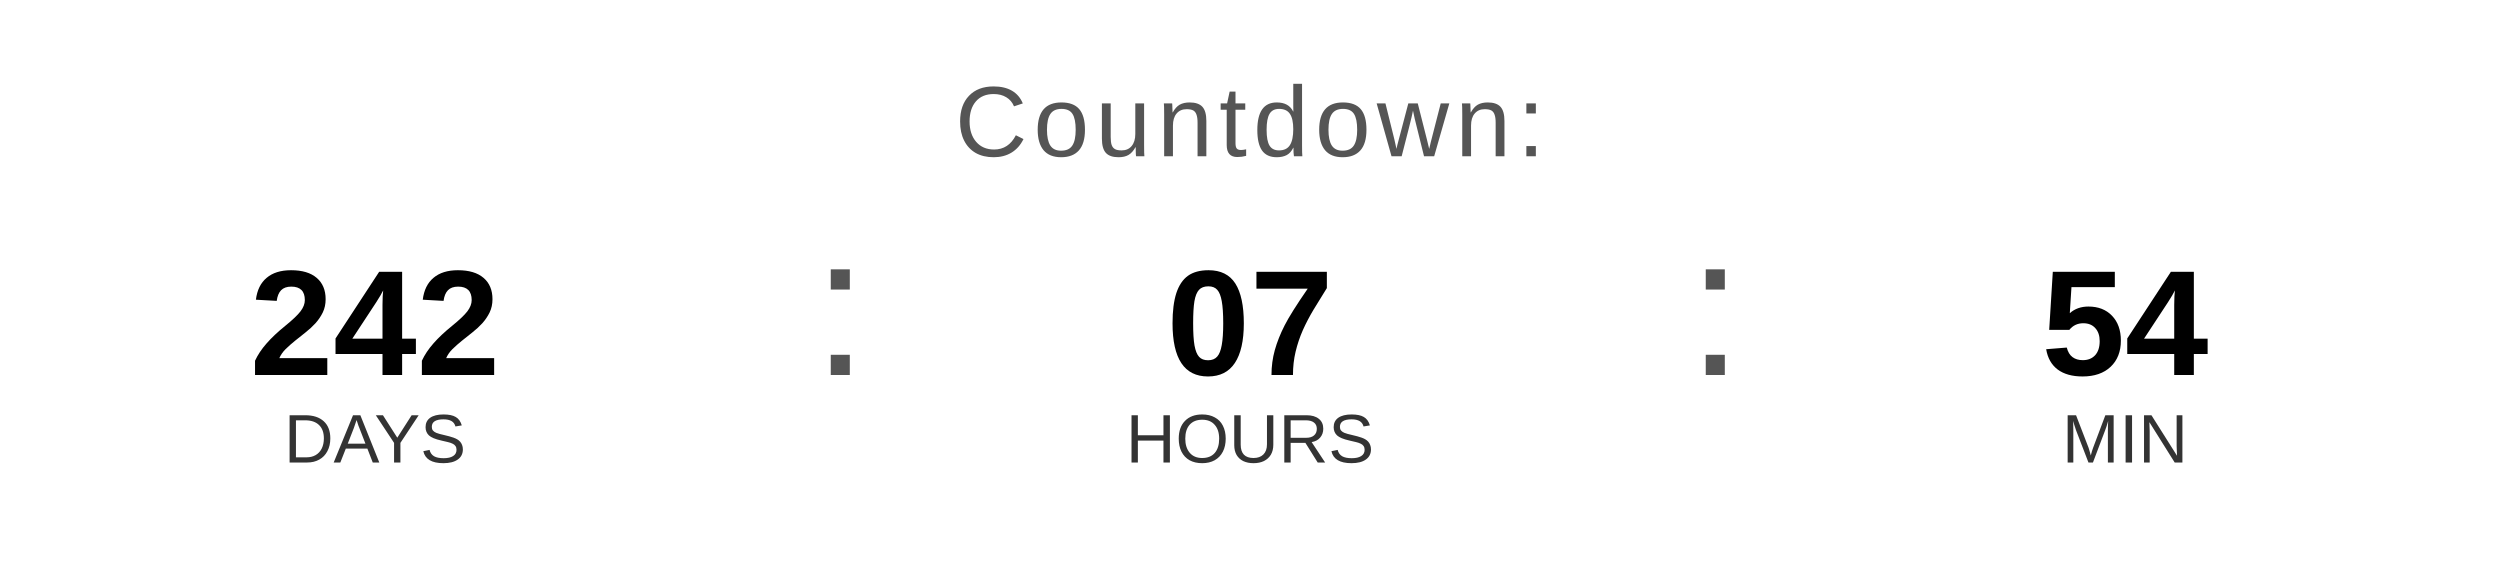
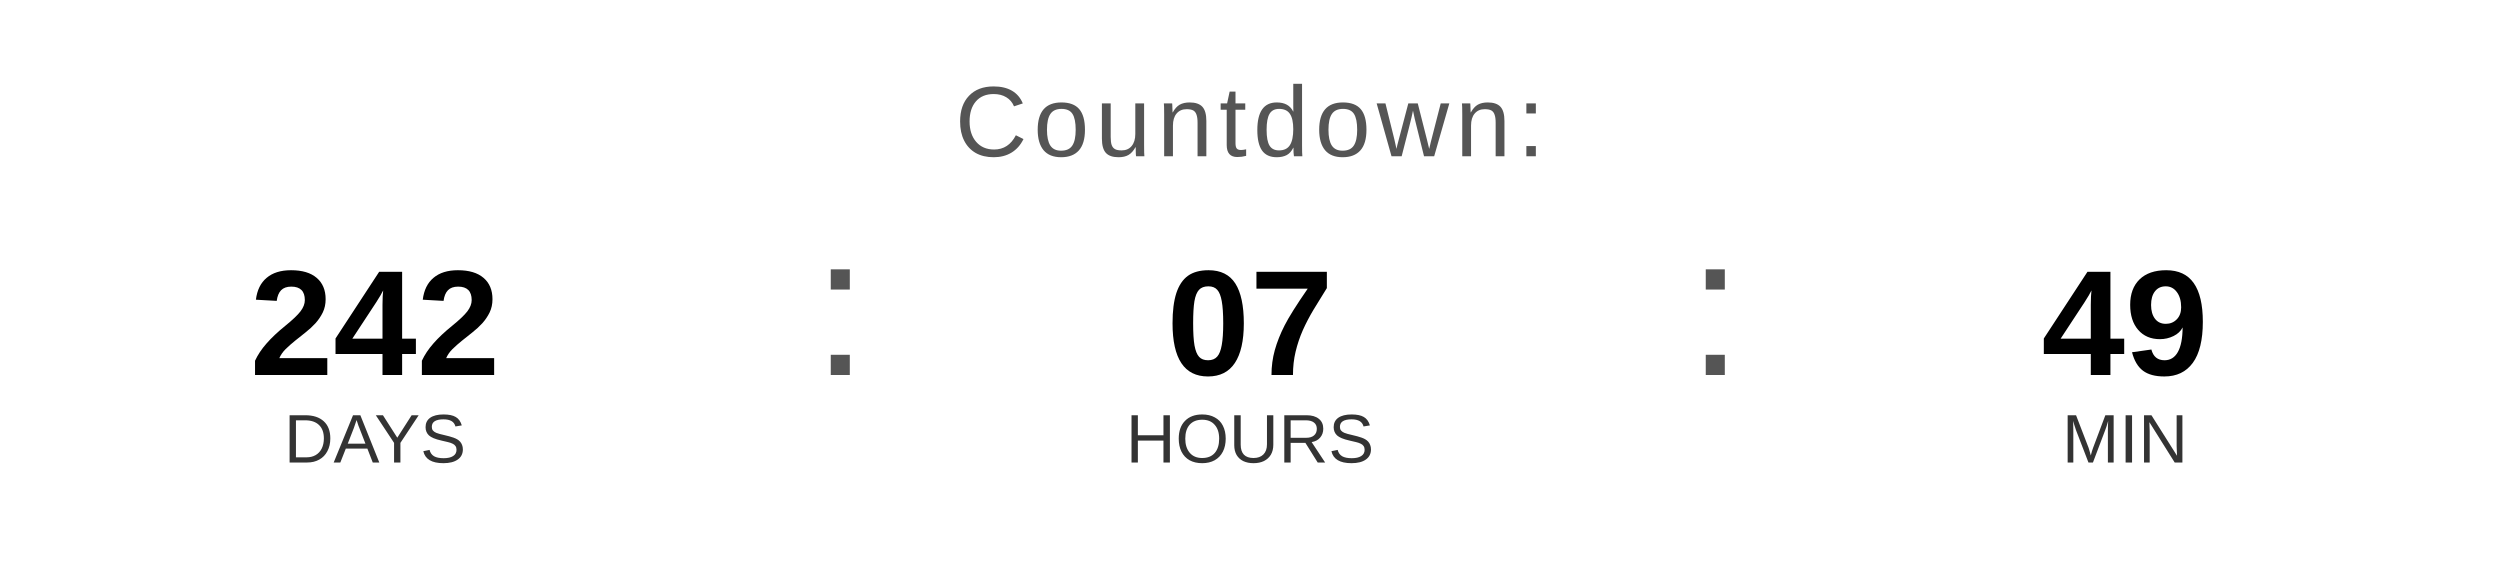
<svg xmlns="http://www.w3.org/2000/svg" width="400" height="90" viewBox="0 0 400 90">
  <text x="200" y="25" font-family="Arial, Helvetica, sans-serif" font-size="16" fill="#555555" text-anchor="middle" letter-spacing="1">
    Countdown:
  </text>
  <text x="60" y="60" font-family="Arial, Helvetica, sans-serif" font-size="24" font-weight="bold" fill="#000000" text-anchor="middle">242</text>
  <text x="60" y="74" font-family="Arial, Helvetica, sans-serif" font-size="11" fill="#333333" text-anchor="middle">DAYS</text>
  <text x="130" y="60" font-family="Arial, sans-serif" font-size="32" fill="#555555">:</text>
  <text x="200" y="60" font-family="Arial, Helvetica, sans-serif" font-size="24" font-weight="bold" fill="#000000" text-anchor="middle">07</text>
  <text x="200" y="74" font-family="Arial, Helvetica, sans-serif" font-size="11" fill="#333333" text-anchor="middle">HOURS</text>
  <text x="270" y="60" font-family="Arial, sans-serif" font-size="32" fill="#555555">:</text>
-   <text x="340" y="60" font-family="Arial, Helvetica, sans-serif" font-size="24" font-weight="bold" fill="#000000" text-anchor="middle">54</text>
+   <text x="340" y="60" font-family="Arial, Helvetica, sans-serif" font-size="24" font-weight="bold" fill="#000000" text-anchor="middle">49</text>
  <text x="340" y="74" font-family="Arial, Helvetica, sans-serif" font-size="11" fill="#333333" text-anchor="middle">MIN</text>
</svg>
